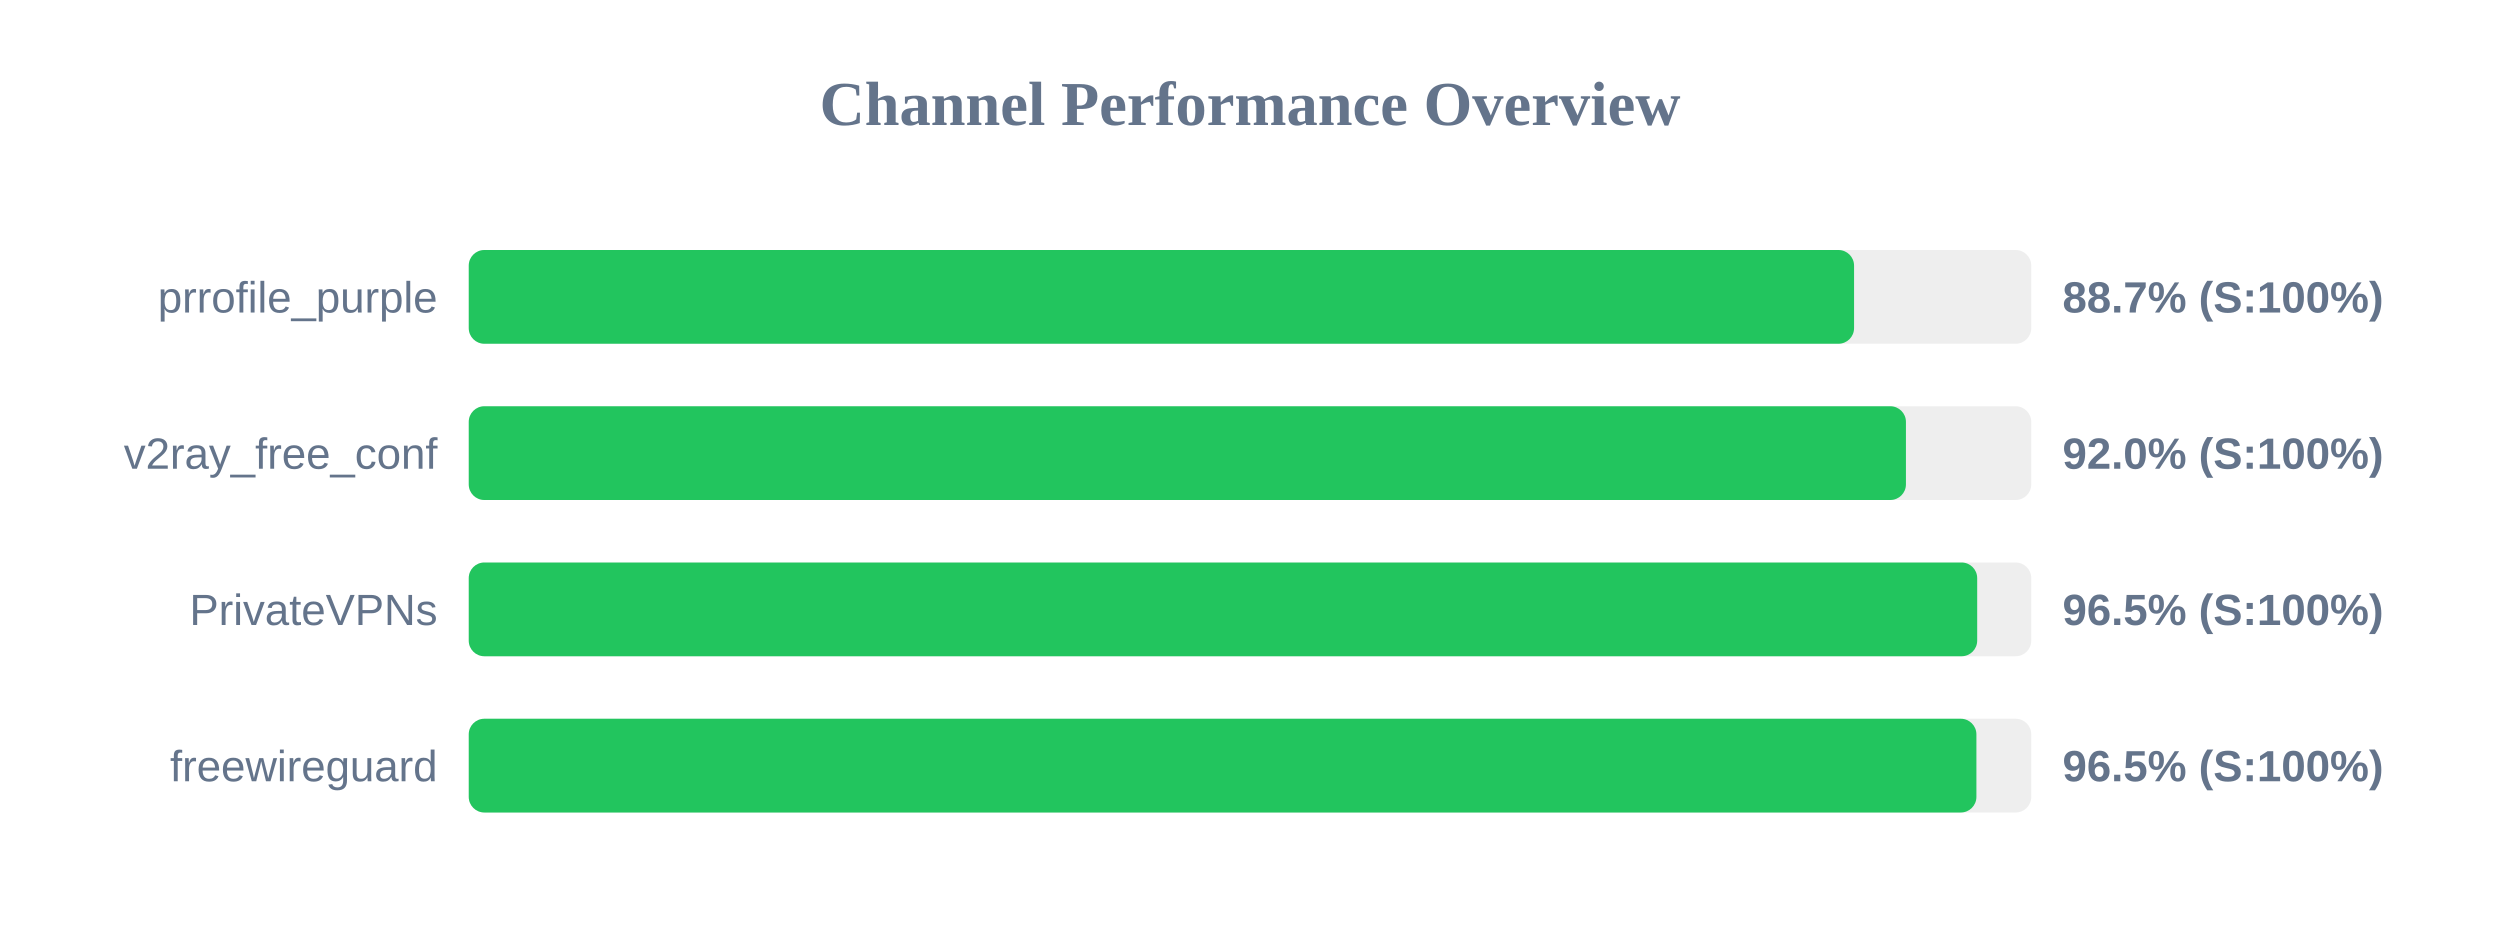
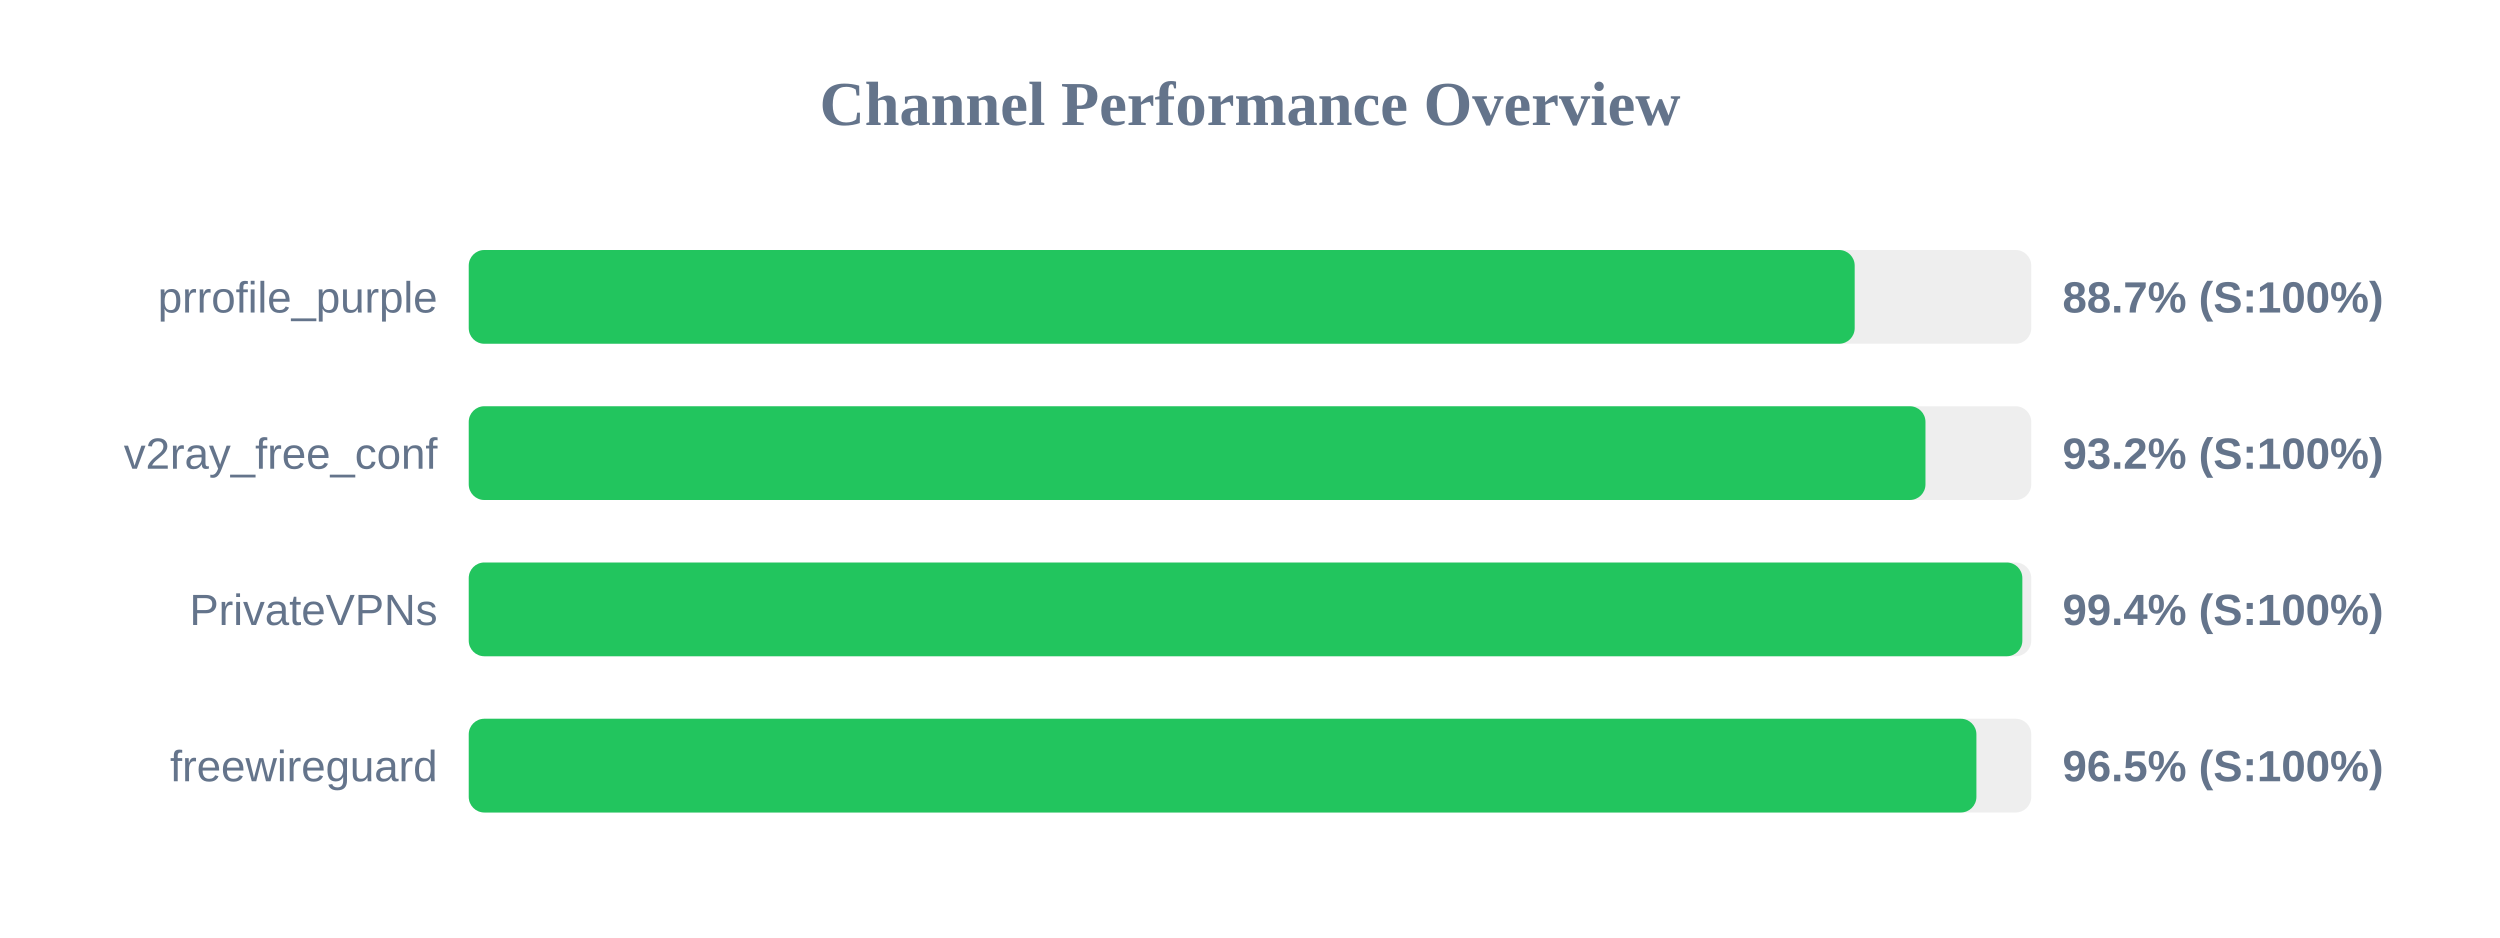
<svg xmlns="http://www.w3.org/2000/svg" width="800" height="300" version="1.1">
  <style>
        .row { font: 14px Arial; fill: #64748b; }
        .score { font: bold 14px Arial; fill: #64748b; }
    </style>
  <text x="400" y="40" text-anchor="middle" font-size="20px" font-weight="bold" fill="#64748b">Channel Performance Overview</text>
  <rect x="150" y="80" width="500" height="30" fill="#eee" rx="5" />
-   <rect x="150" y="80" width="443.3" height="30" fill="#22c55e" rx="5" />
+   <rect x="150" y="80" width="443.5" height="30" fill="#22c55e" rx="5" />
  <text x="140" y="100" text-anchor="end" class="row">prrofile_purple</text>
  <text x="660" y="100" text-anchor="start" class="score">88.7% (S:100%)</text>
  <rect x="150" y="130" width="500" height="30" fill="#eee" rx="5" />
-   <rect x="150" y="130" width="459.9" height="30" fill="#22c55e" rx="5" />
+   <rect x="150" y="130" width="466.15" height="30" fill="#22c55e" rx="5" />
  <text x="140" y="150" text-anchor="end" class="row">v2ray_free_conf</text>
-   <text x="660" y="150" text-anchor="start" class="score">92.0% (S:100%)</text>
+   <text x="660" y="150" text-anchor="start" class="score">93.2% (S:100%)</text>
  <rect x="150" y="180" width="500" height="30" fill="#eee" rx="5" />
-   <rect x="150" y="180" width="482.7" height="30" fill="#22c55e" rx="5" />
+   <rect x="150" y="180" width="497.15" height="30" fill="#22c55e" rx="5" />
  <text x="140" y="200" text-anchor="end" class="row">PrivateVPNs</text>
-   <text x="660" y="200" text-anchor="start" class="score">96.5% (S:100%)</text>
+   <text x="660" y="200" text-anchor="start" class="score">99.4% (S:100%)</text>
  <rect x="150" y="230" width="500" height="30" fill="#eee" rx="5" />
  <rect x="150" y="230" width="482.45" height="30" fill="#22c55e" rx="5" />
  <text x="140" y="250" text-anchor="end" class="row">freewireguard</text>
  <text x="660" y="250" text-anchor="start" class="score">96.5% (S:100%)</text>
</svg>
